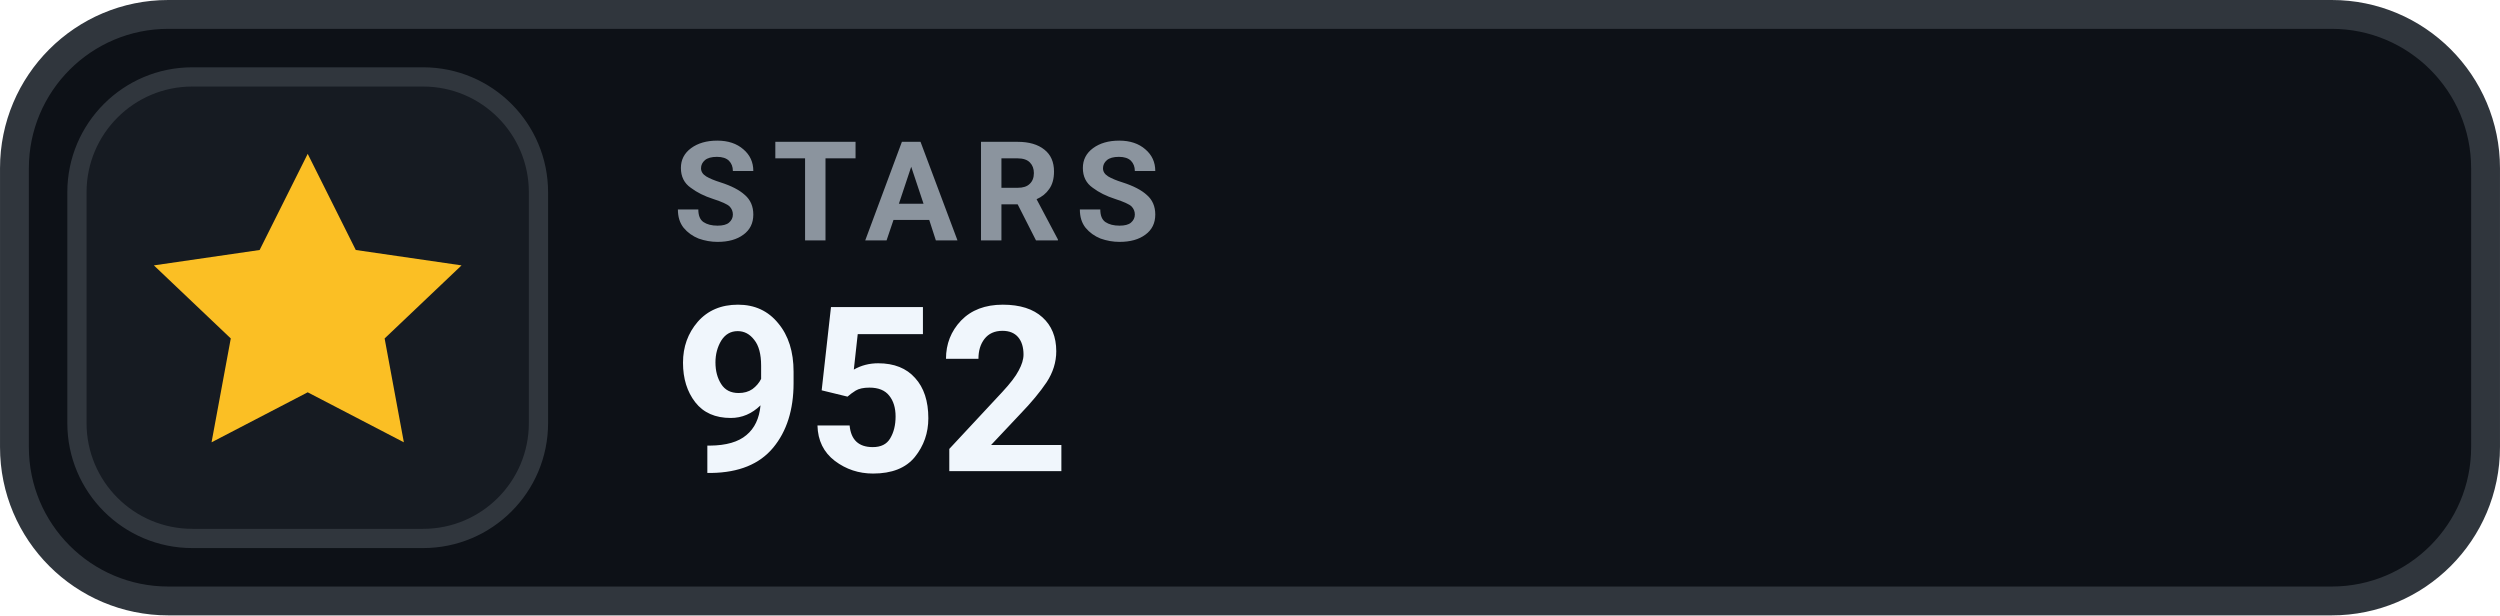
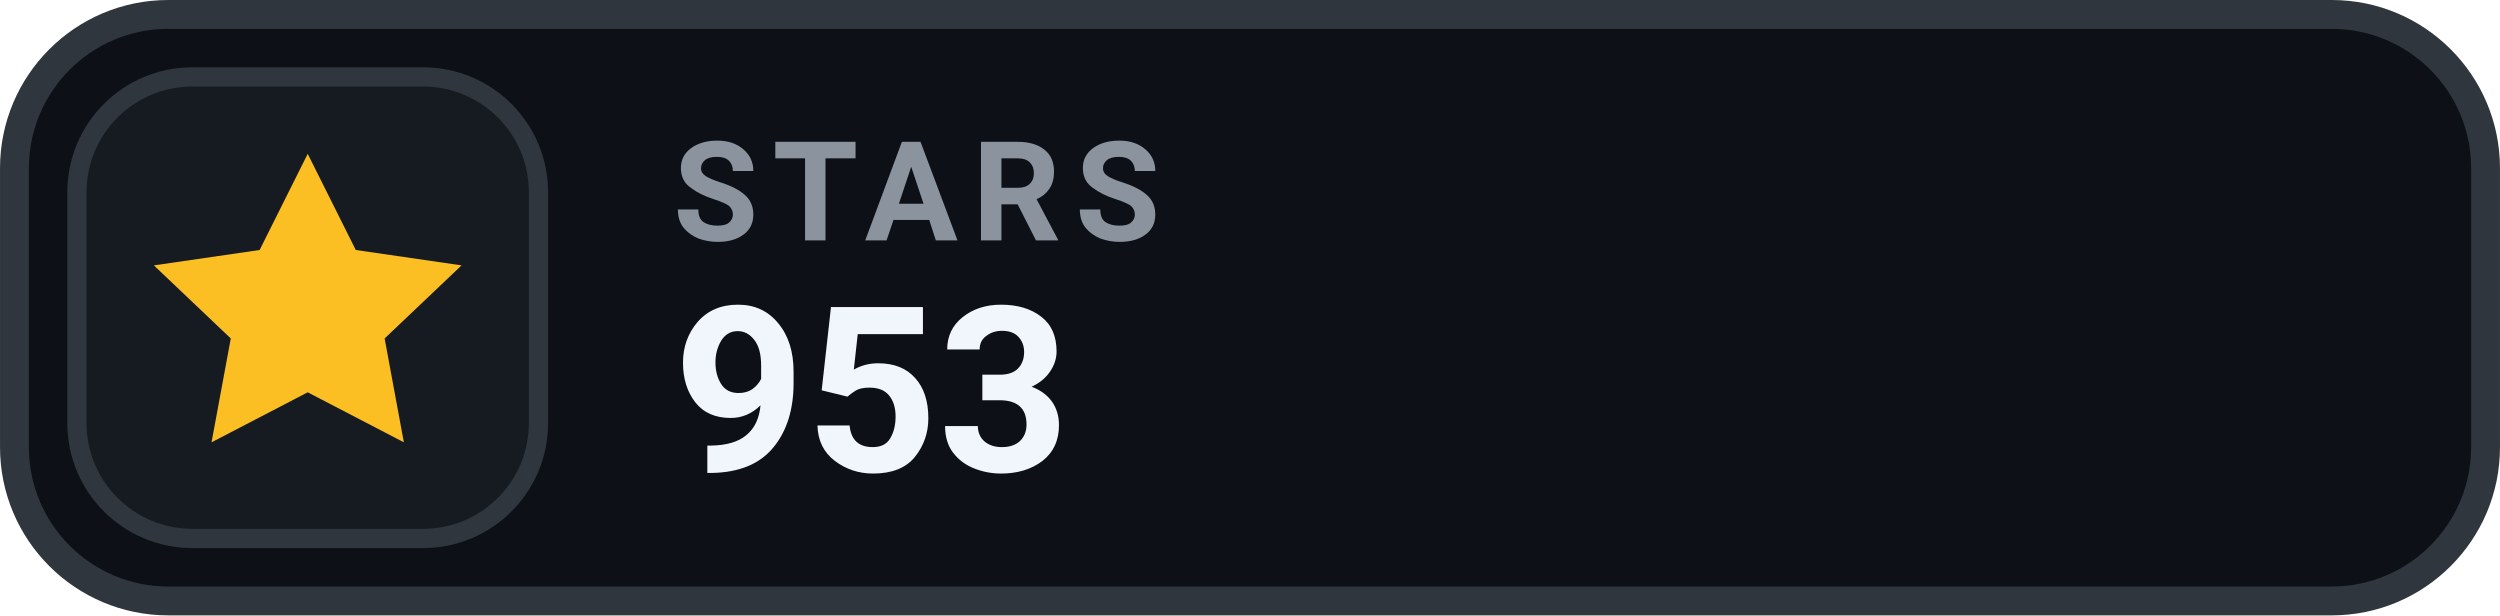
- <svg xmlns="http://www.w3.org/2000/svg" width="126" height="31.015" viewBox="0 0 130 32" role="img" aria-label="STARS 952">
+ <svg xmlns="http://www.w3.org/2000/svg" width="126" height="31.015" viewBox="0 0 130 32" role="img" aria-label="STARS 953">
  <rect x=".75" y=".75" width="128.5" height="30.5" rx="8" fill="#0D1117" stroke="#30363D" stroke-width="1.5" />
  <rect x="4" y="4" width="24" height="24" rx="6" fill="#161B22" stroke="#30363D" stroke-width="1" />
  <g transform="translate(16 16)" style="color:#FBBF24;">
    <path d="M0 -8 l2.5 5 5.5 .8 -4 3.8 1 5.4 -5 -2.6 -5 2.6 1 -5.4 -4 -3.8 5.5 -.8 Z" fill="currentColor" />
  </g>
  <text x="35" y="12.5" fill="#8B949E" font-family="-apple-system,BlinkMacSystemFont,'Segoe UI',Roboto,Helvetica,Arial,sans-serif" font-size="7.2" font-weight="700" letter-spacing=".75">STARS</text>
-   <text x="35" y="24.5" fill="#F0F6FC" font-family="-apple-system,BlinkMacSystemFont,'Segoe UI',Roboto,Helvetica,Arial,sans-serif" font-size="12" font-weight="700">952</text>
+   <text x="35" y="24.5" fill="#F0F6FC" font-family="-apple-system,BlinkMacSystemFont,'Segoe UI',Roboto,Helvetica,Arial,sans-serif" font-size="12" font-weight="700">953</text>
</svg>
